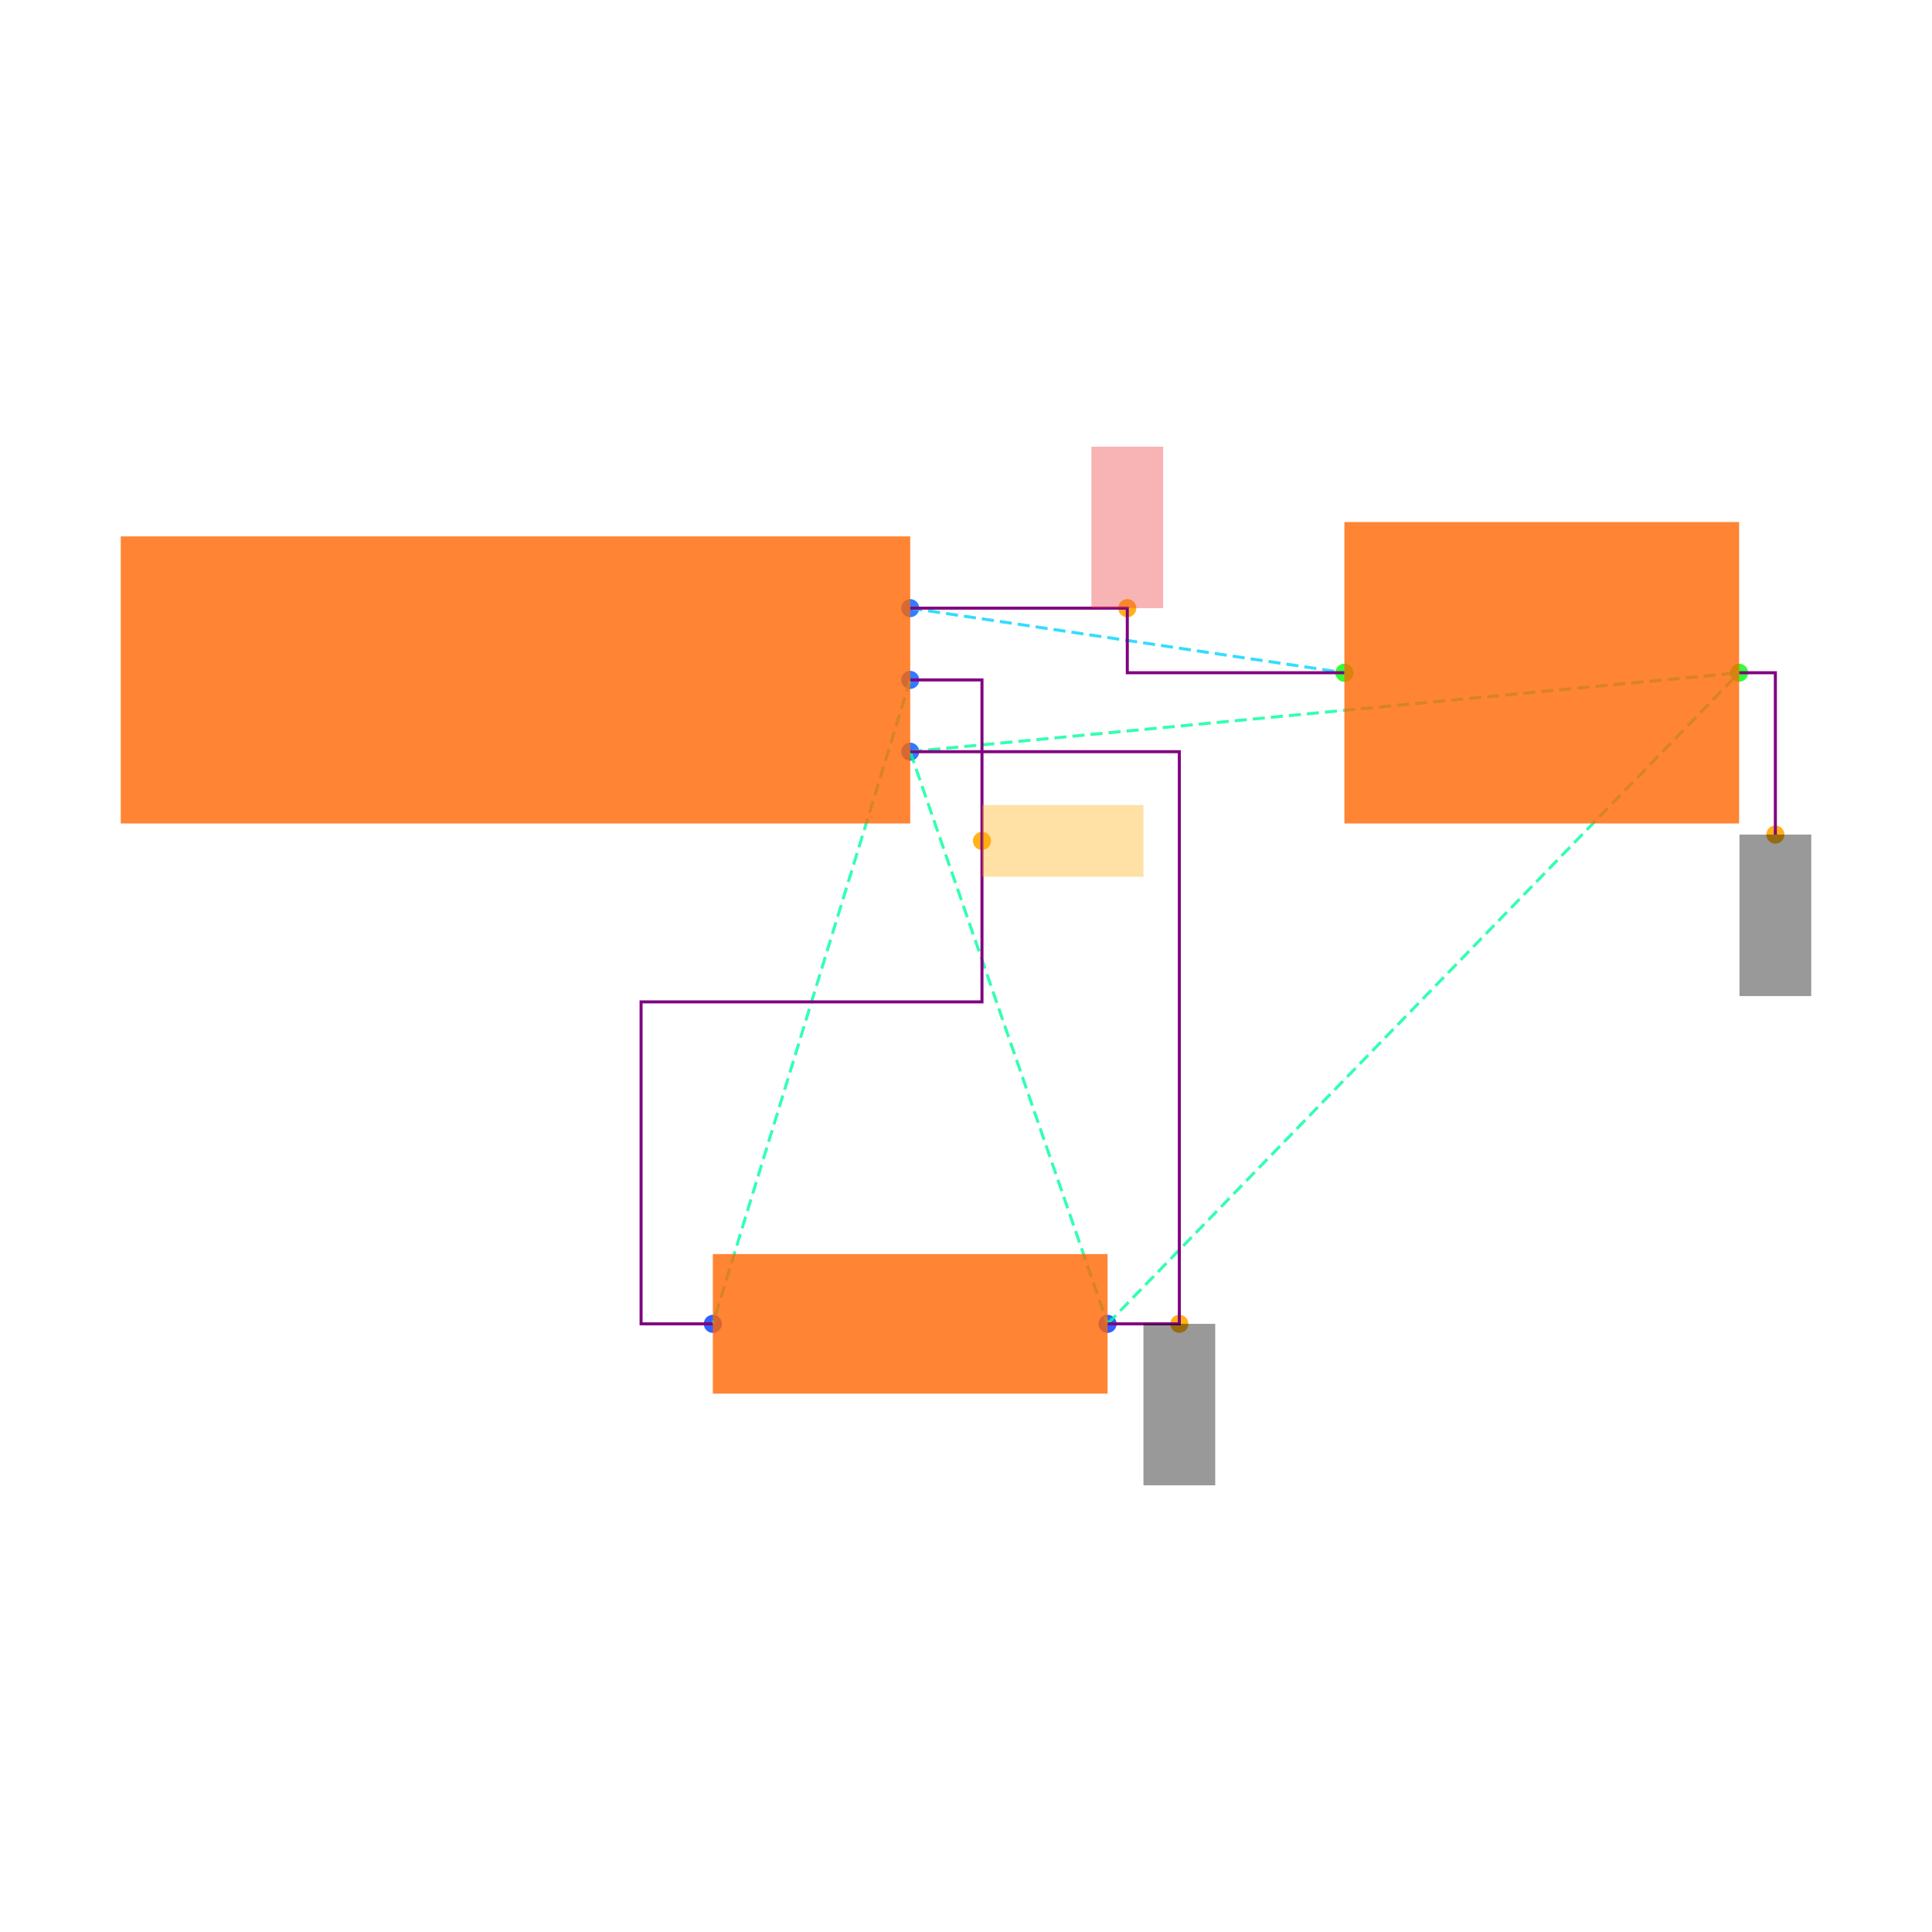
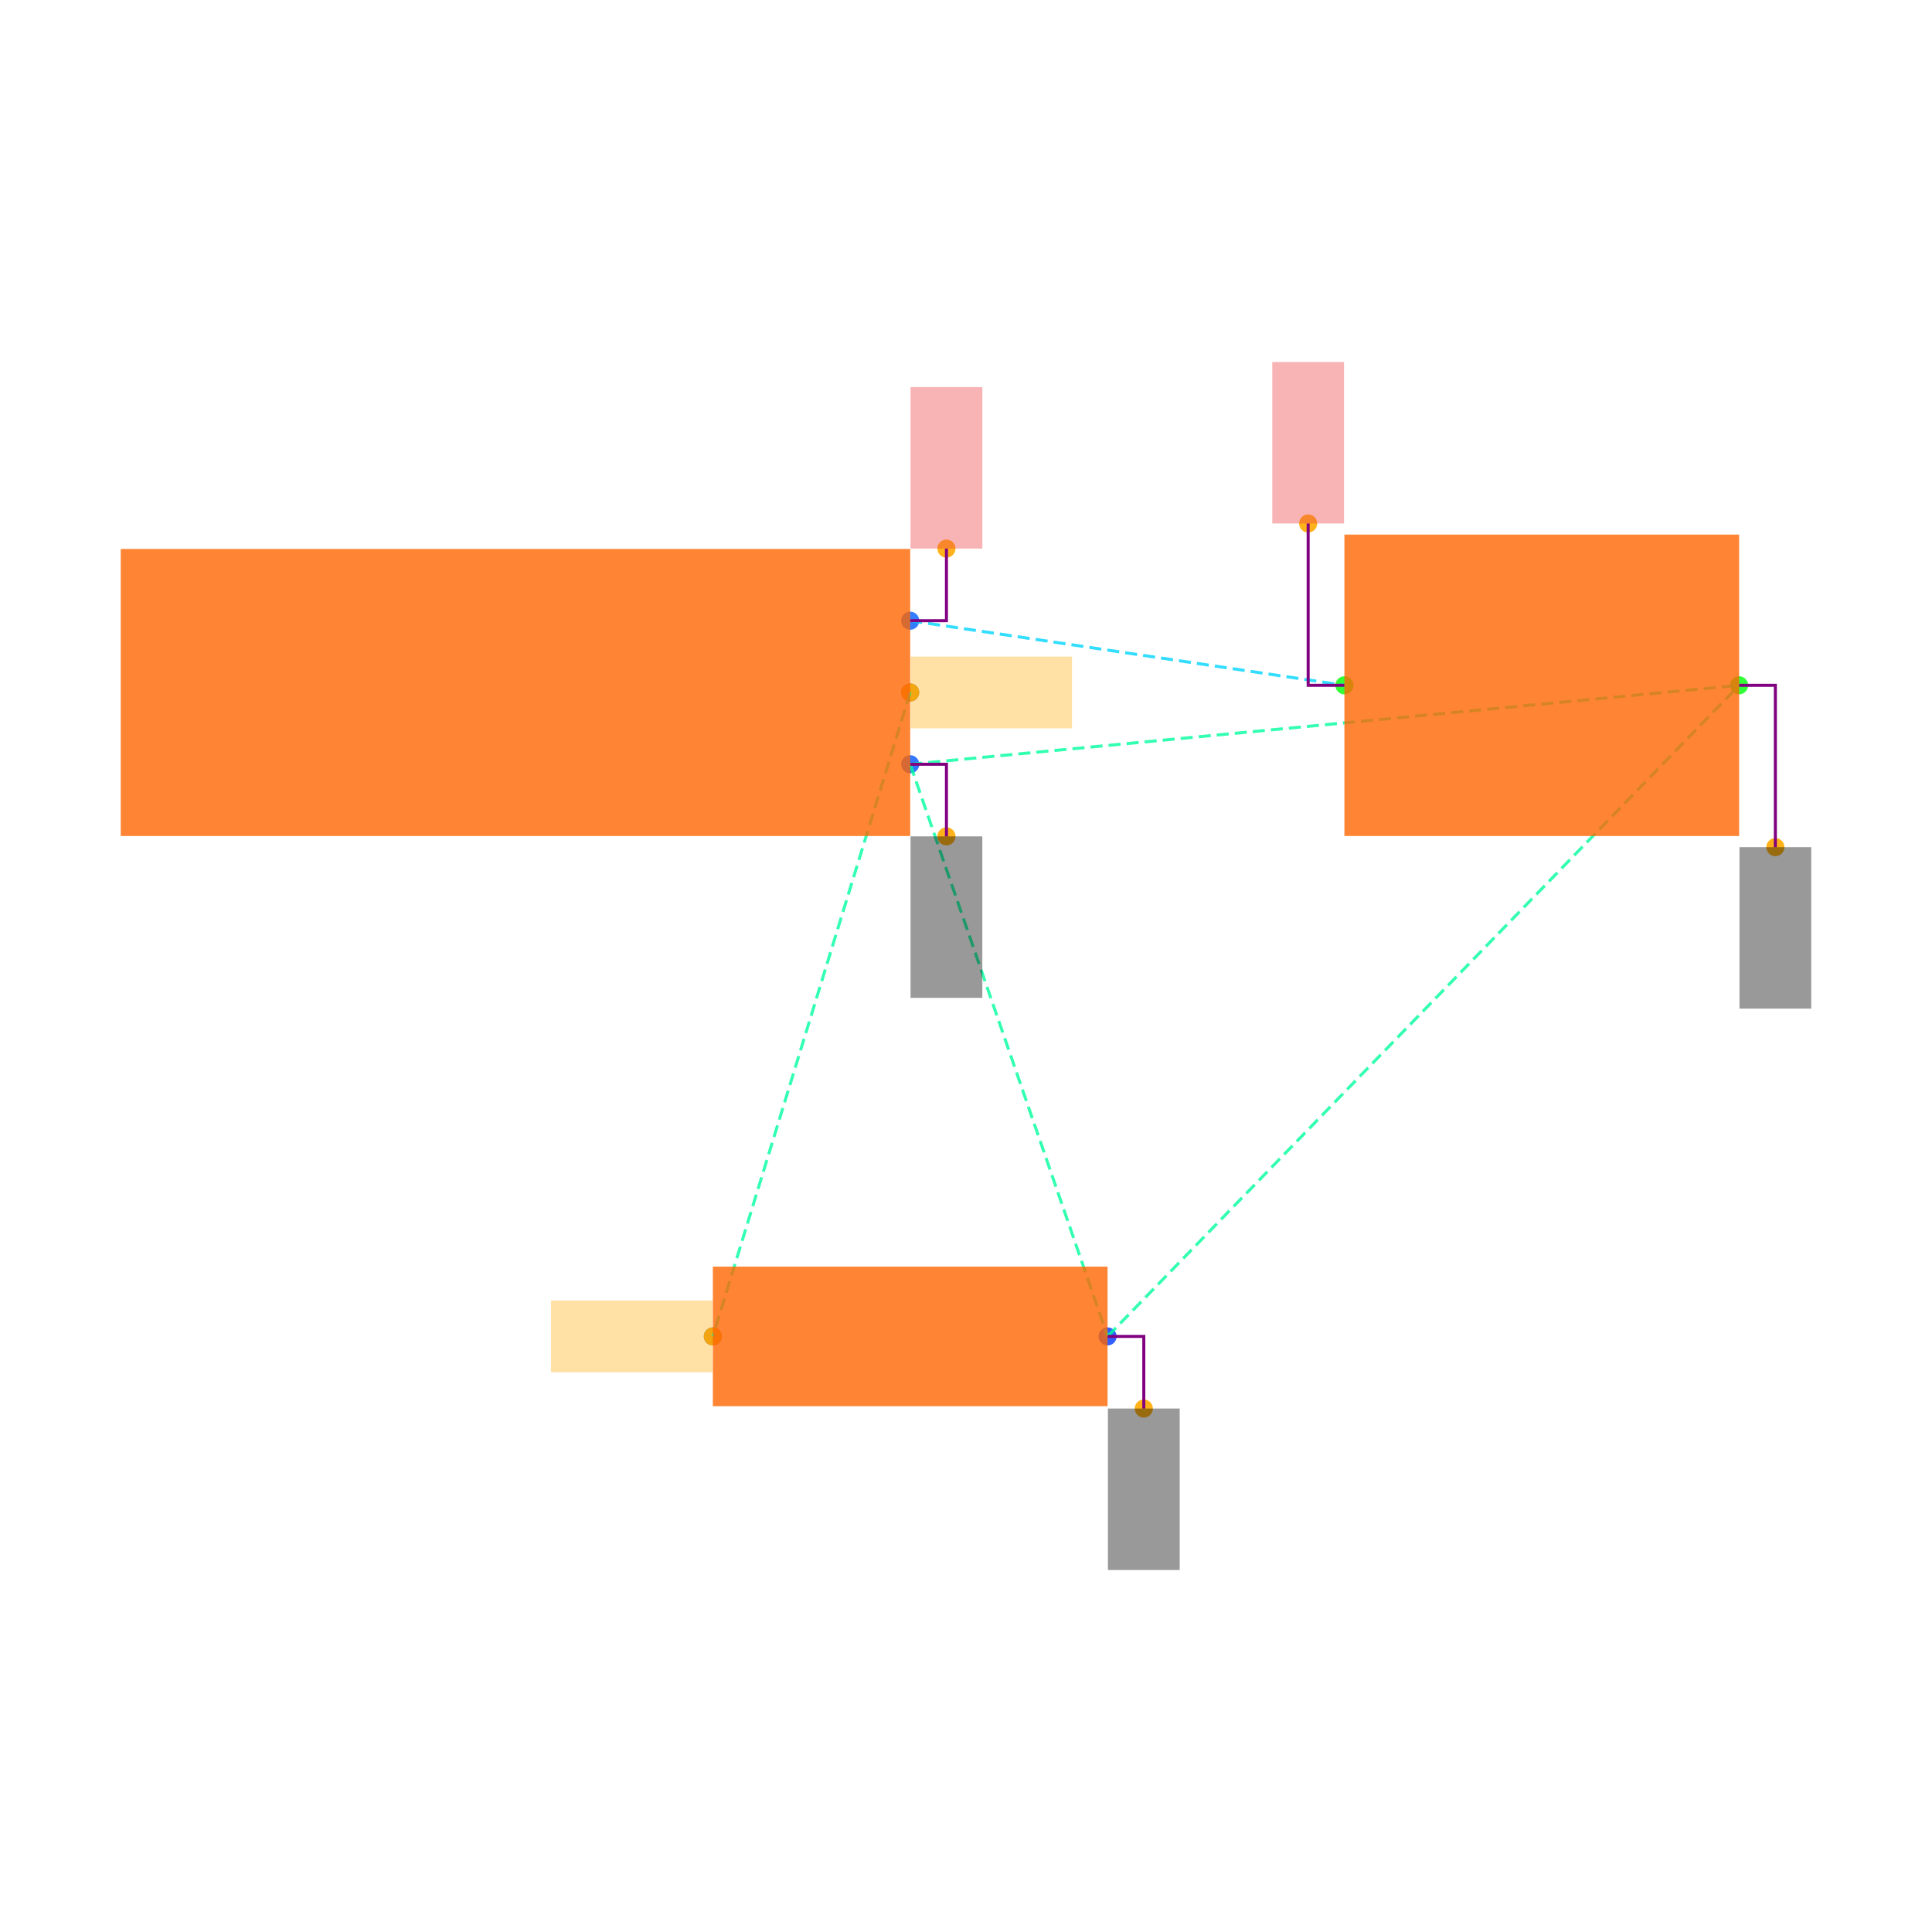
<svg xmlns="http://www.w3.org/2000/svg" width="640" height="640" viewBox="0 0 640 640">
  <rect width="100%" height="100%" fill="white" />
  <g>
-     <circle data-type="point" data-label="J1.1 x+" data-x="1.1" data-y="0.2" cx="301.516" cy="201.459" r="3" fill="hsl(218, 100%, 50%, 0.8)" />
+     <circle data-type="point" data-label="J1.1 x+" data-x="1.1" data-y="0.2" cx="301.516" cy="205.619" r="3" fill="hsl(218, 100%, 50%, 0.8)" />
  </g>
  <g>
-     <circle data-type="point" data-label="J1.2 x+" data-x="1.1" data-y="0" cx="301.516" cy="225.233" r="3" fill="hsl(219, 100%, 50%, 0.8)" />
+     <circle data-type="point" data-label="J1.2 x+" data-x="1.1" data-y="0" cx="301.516" cy="229.393" r="3" fill="hsl(219, 100%, 50%, 0.8)" />
  </g>
  <g>
-     <circle data-type="point" data-label="J1.3 x+" data-x="1.1" data-y="-0.2" cx="301.516" cy="249.007" r="3" fill="hsl(220, 100%, 50%, 0.8)" />
+     <circle data-type="point" data-label="J1.3 x+" data-x="1.1" data-y="-0.2" cx="301.516" cy="253.168" r="3" fill="hsl(220, 100%, 50%, 0.8)" />
  </g>
  <g>
-     <circle data-type="point" data-label="R1.1 x-" data-x="0.5499999999999996" data-y="-1.7944553499999996" cx="236.137" cy="438.541" r="3" fill="hsl(226, 100%, 50%, 0.8)" />
+     <circle data-type="point" data-label="R1.1 x-" data-x="0.5499999999999996" data-y="-1.7944553499999996" cx="236.137" cy="442.702" r="3" fill="hsl(226, 100%, 50%, 0.8)" />
  </g>
  <g>
-     <circle data-type="point" data-label="R1.2 x+" data-x="1.6499999999999997" data-y="-1.7944553499999996" cx="366.895" cy="438.541" r="3" fill="hsl(227, 100%, 50%, 0.8)" />
+     <circle data-type="point" data-label="R1.2 x+" data-x="1.6499999999999997" data-y="-1.7944553499999996" cx="366.895" cy="442.702" r="3" fill="hsl(227, 100%, 50%, 0.8)" />
  </g>
  <g>
-     <circle data-type="point" data-label="C1.1 x-" data-x="2.3099999999999996" data-y="0.01999999999999985" cx="445.349" cy="222.856" r="3" fill="hsl(121, 100%, 50%, 0.8)" />
+     <circle data-type="point" data-label="C1.1 x-" data-x="2.3099999999999996" data-y="0.01999999999999985" cx="445.349" cy="227.016" r="3" fill="hsl(121, 100%, 50%, 0.8)" />
  </g>
  <g>
-     <circle data-type="point" data-label="C1.2 x+" data-x="3.41" data-y="0.01999999999999985" cx="576.107" cy="222.856" r="3" fill="hsl(122, 100%, 50%, 0.8)" />
+     <circle data-type="point" data-label="C1.2 x+" data-x="3.41" data-y="0.01999999999999985" cx="576.107" cy="227.016" r="3" fill="hsl(122, 100%, 50%, 0.8)" />
  </g>
  <g>
-     <circle data-type="point" data-label="anchorPoint orientation: y+" data-x="1.7049999999999998" data-y="0.2" cx="373.432" cy="201.459" r="3" fill="hsl(40, 100%, 50%, 0.9)" />
+     <circle data-type="point" data-label="" data-x="1.201" data-y="0.401" cx="313.522" cy="181.726" r="3" fill="hsl(40, 100%, 50%, 0.9)" />
  </g>
  <g>
-     <circle data-type="point" data-label="anchorPoint orientation: x+" data-x="1.3" data-y="-0.4486138374999999" cx="325.29" cy="278.56" r="3" fill="hsl(40, 100%, 50%, 0.9)" />
+     <circle data-type="point" data-label="" data-x="2.2089999999999996" data-y="0.4709999999999998" cx="433.343" cy="173.405" r="3" fill="hsl(40, 100%, 50%, 0.9)" />
  </g>
  <g>
-     <circle data-type="point" data-label="anchorPoint orientation: y-" data-x="1.8499999999999996" data-y="-1.7944553499999996" cx="390.669" cy="438.541" r="3" fill="hsl(40, 100%, 50%, 0.9)" />
+     <circle data-type="point" data-label="" data-x="1.1" data-y="0" cx="301.516" cy="229.393" r="3" fill="hsl(40, 100%, 50%, 0.9)" />
  </g>
  <g>
-     <circle data-type="point" data-label="anchorPoint orientation: y-" data-x="3.511" data-y="-0.4310000000000001" cx="588.113" cy="276.466" r="3" fill="hsl(40, 100%, 50%, 0.9)" />
+     <circle data-type="point" data-label="" data-x="0.5499999999999996" data-y="-1.7944553499999996" cx="236.137" cy="442.702" r="3" fill="hsl(40, 100%, 50%, 0.9)" />
  </g>
  <g>
-     <polyline data-points="1.1,0.2 2.3099999999999996,0.01999999999999985" data-type="line" data-label="" points="301.516,201.459 445.349,222.856" fill="none" stroke="hsl(190, 100%, 50%, 0.8)" stroke-width="1" stroke-dasharray="4 2" />
+     <circle data-type="point" data-label="" data-x="1.201" data-y="-0.401" cx="313.522" cy="277.061" r="3" fill="hsl(40, 100%, 50%, 0.9)" />
  </g>
  <g>
-     <polyline data-points="1.1,0 0.5499999999999996,-1.7944553499999996" data-type="line" data-label="" points="301.516,225.233 236.137,438.541" fill="none" stroke="hsl(158, 100%, 50%, 0.8)" stroke-width="1" stroke-dasharray="4 2" />
+     <circle data-type="point" data-label="" data-x="1.7509999999999997" data-y="-1.9954553499999994" cx="378.9" cy="466.595" r="3" fill="hsl(40, 100%, 50%, 0.9)" />
  </g>
  <g>
-     <polyline data-points="1.1,-0.2 1.6499999999999997,-1.7944553499999996" data-type="line" data-label="" points="301.516,249.007 366.895,438.541" fill="none" stroke="hsl(157, 100%, 50%, 0.8)" stroke-width="1" stroke-dasharray="4 2" />
+     <circle data-type="point" data-label="" data-x="3.511" data-y="-0.4310000000000001" cx="588.113" cy="280.627" r="3" fill="hsl(40, 100%, 50%, 0.9)" />
  </g>
  <g>
-     <polyline data-points="1.1,-0.2 3.41,0.01999999999999985" data-type="line" data-label="" points="301.516,249.007 576.107,222.856" fill="none" stroke="hsl(157, 100%, 50%, 0.8)" stroke-width="1" stroke-dasharray="4 2" />
+     <polyline data-points="1.1,0.2 2.3099999999999996,0.01999999999999985" data-type="line" data-label="" points="301.516,205.619 445.349,227.016" fill="none" stroke="hsl(190, 100%, 50%, 0.8)" stroke-width="1" stroke-dasharray="4 2" />
  </g>
  <g>
-     <polyline data-points="1.6499999999999997,-1.7944553499999996 3.41,0.01999999999999985" data-type="line" data-label="" points="366.895,438.541 576.107,222.856" fill="none" stroke="hsl(157, 100%, 50%, 0.8)" stroke-width="1" stroke-dasharray="4 2" />
+     <polyline data-points="1.1,0 0.5499999999999996,-1.7944553499999996" data-type="line" data-label="" points="301.516,229.393 236.137,442.702" fill="none" stroke="hsl(158, 100%, 50%, 0.8)" stroke-width="1" stroke-dasharray="4 2" />
  </g>
  <g>
-     <polyline data-points="1.1,0.2 1.7049999999999998,0.2 1.7049999999999998,0.01999999999999985 2.3099999999999996,0.01999999999999985" data-type="line" data-label="" points="301.516,201.459 373.432,201.459 373.432,222.856 445.349,222.856" fill="none" stroke="purple" stroke-width="1" />
+     <polyline data-points="1.1,-0.2 1.6499999999999997,-1.7944553499999996" data-type="line" data-label="" points="301.516,253.168 366.895,442.702" fill="none" stroke="hsl(157, 100%, 50%, 0.8)" stroke-width="1" stroke-dasharray="4 2" />
  </g>
  <g>
-     <polyline data-points="1.1,0 1.3,0 1.3,-0.8972276749999998 0.34999999999999964,-0.8972276749999998 0.34999999999999964,-1.7944553499999996 0.5499999999999996,-1.7944553499999996" data-type="line" data-label="" points="301.516,225.233 325.29,225.233 325.29,331.887 212.363,331.887 212.363,438.541 236.137,438.541" fill="none" stroke="purple" stroke-width="1" />
+     <polyline data-points="1.1,-0.2 3.41,0.01999999999999985" data-type="line" data-label="" points="301.516,253.168 576.107,227.016" fill="none" stroke="hsl(157, 100%, 50%, 0.8)" stroke-width="1" stroke-dasharray="4 2" />
  </g>
  <g>
-     <polyline data-points="1.6499999999999997,-1.7944553499999996 1.8499999999999996,-1.7944553499999996 1.8499999999999996,-0.2 1.1,-0.2" data-type="line" data-label="" points="366.895,438.541 390.669,438.541 390.669,249.007 301.516,249.007" fill="none" stroke="purple" stroke-width="1" />
+     <polyline data-points="1.6499999999999997,-1.7944553499999996 3.41,0.01999999999999985" data-type="line" data-label="" points="366.895,442.702 576.107,227.016" fill="none" stroke="hsl(157, 100%, 50%, 0.8)" stroke-width="1" stroke-dasharray="4 2" />
  </g>
  <g>
-     <polyline data-points="3.41,0.01999999999999985 3.511,0.01999999999999985 3.511,-0.4310000000000001" data-type="line" data-label="" points="576.107,222.856 588.113,222.856 588.113,276.466" fill="none" stroke="purple" stroke-width="1" />
+     <polyline data-points="1.1,0.2 1.201,0.2 1.201,0.401" data-type="line" data-label="" points="301.516,205.619 313.522,205.619 313.522,181.726" fill="none" stroke="purple" stroke-width="1" />
  </g>
  <g>
-     <rect data-type="rect" data-label="schematic_component_0" data-x="0" data-y="0" x="40" y="177.685" width="261.516" height="95.097" fill="hsl(24, 100%, 50%, 0.8)" stroke="black" stroke-width="0.008" />
+     <polyline data-points="2.3099999999999996,0.01999999999999985 2.2089999999999996,0.01999999999999985 2.2089999999999996,0.4709999999999998" data-type="line" data-label="" points="445.349,227.016 433.343,227.016 433.343,173.405" fill="none" stroke="purple" stroke-width="1" />
  </g>
  <g>
-     <rect data-type="rect" data-label="schematic_component_1" data-x="1.0999999999999996" data-y="-1.7944553499999996" x="236.137" y="415.426" width="130.758" height="46.23" fill="hsl(24, 100%, 50%, 0.8)" stroke="black" stroke-width="0.008" />
+     <polyline data-points="1.1,-0.2 1.201,-0.2 1.201,-0.401" data-type="line" data-label="" points="301.516,253.168 313.522,253.168 313.522,277.061" fill="none" stroke="purple" stroke-width="1" />
  </g>
  <g>
-     <rect data-type="rect" data-label="schematic_component_2" data-x="2.86" data-y="0.01999999999999985" x="445.349" y="172.93" width="130.758" height="99.851" fill="hsl(24, 100%, 50%, 0.8)" stroke="black" stroke-width="0.008" />
+     <polyline data-points="1.6499999999999997,-1.7944553499999996 1.7509999999999997,-1.7944553499999996 1.7509999999999997,-1.9954553499999994" data-type="line" data-label="" points="366.895,442.702 378.9,442.702 378.9,466.595" fill="none" stroke="purple" stroke-width="1" />
  </g>
  <g>
-     <rect data-type="rect" data-label="netId: VCC globalConnNetId: connectivity_net0 available orientations: y+" data-x="1.7049999999999998" data-y="0.42500000000000004" x="361.545" y="147.967" width="23.774" height="53.492" fill="#ef444466" stroke="#ef4444" stroke-width="0.008" />
+     <polyline data-points="3.41,0.01999999999999985 3.511,0.01999999999999985 3.511,-0.4310000000000001" data-type="line" data-label="" points="576.107,227.016 588.113,227.016 588.113,280.627" fill="none" stroke="purple" stroke-width="1" />
  </g>
  <g>
-     <rect data-type="rect" data-label="netId: OUT globalConnNetId: connectivity_net1 available orientations: any" data-x="1.5250000000000001" data-y="-0.4486138374999999" x="325.29" y="266.673" width="53.492" height="23.774" fill="hsl(40, 100%, 50%, 0.35)" stroke="black" stroke-width="0.008" />
+     <rect data-type="rect" data-label="schematic_component_0" data-x="0" data-y="0" x="40" y="181.845" width="261.516" height="95.097" fill="hsl(24, 100%, 50%, 0.8)" stroke="black" stroke-width="0.008" />
  </g>
  <g>
-     <rect data-type="rect" data-label="netId: GND globalConnNetId: connectivity_net2 available orientations: y-" data-x="1.8499999999999996" data-y="-2.0194553499999994" x="378.782" y="438.541" width="23.774" height="53.492" fill="#00000066" stroke="#000000" stroke-width="0.008" />
+     <rect data-type="rect" data-label="schematic_component_1" data-x="1.0999999999999996" data-y="-1.7944553499999996" x="236.137" y="419.587" width="130.758" height="46.23" fill="hsl(24, 100%, 50%, 0.8)" stroke="black" stroke-width="0.008" />
  </g>
  <g>
-     <rect data-type="rect" data-label="netId: GND globalConnNetId: connectivity_net2 available orientations: y-" data-x="3.511" data-y="-0.6560000000000001" x="576.226" y="276.466" width="23.774" height="53.492" fill="#00000066" stroke="#000000" stroke-width="0.008" />
+     <rect data-type="rect" data-label="schematic_component_2" data-x="2.86" data-y="0.01999999999999985" x="445.349" y="177.09" width="130.758" height="99.851" fill="hsl(24, 100%, 50%, 0.8)" stroke="black" stroke-width="0.008" />
+   </g>
+   <g>
+     <rect data-type="rect" data-label="netId: VCC globalConnNetId: connectivity_net0" data-x="1.201" data-y="0.626" x="301.634" y="128.234" width="23.774" height="53.492" fill="#ef444466" stroke="#ef4444" stroke-width="0.008" />
+   </g>
+   <g>
+     <rect data-type="rect" data-label="netId: VCC globalConnNetId: connectivity_net0" data-x="2.2089999999999996" data-y="0.6959999999999998" x="421.456" y="119.914" width="23.774" height="53.492" fill="#ef444466" stroke="#ef4444" stroke-width="0.008" />
+   </g>
+   <g>
+     <rect data-type="rect" data-label="netId: OUT globalConnNetId: connectivity_net1" data-x="1.326" data-y="0" x="301.634" y="217.506" width="53.492" height="23.774" fill="hsl(40, 100%, 50%, 0.35)" stroke="black" stroke-width="0.008" />
+   </g>
+   <g>
+     <rect data-type="rect" data-label="netId: OUT globalConnNetId: connectivity_net1" data-x="0.3239999999999996" data-y="-1.7944553499999996" x="182.526" y="430.815" width="53.492" height="23.774" fill="hsl(40, 100%, 50%, 0.35)" stroke="black" stroke-width="0.008" />
+   </g>
+   <g>
+     <rect data-type="rect" data-label="netId: GND globalConnNetId: connectivity_net2" data-x="1.201" data-y="-0.626" x="301.634" y="277.061" width="23.774" height="53.492" fill="#00000066" stroke="#000000" stroke-width="0.008" />
+   </g>
+   <g>
+     <rect data-type="rect" data-label="netId: GND globalConnNetId: connectivity_net2" data-x="1.7509999999999997" data-y="-2.2204553499999995" x="367.013" y="466.595" width="23.774" height="53.492" fill="#00000066" stroke="#000000" stroke-width="0.008" />
+   </g>
+   <g>
+     <rect data-type="rect" data-label="netId: GND globalConnNetId: connectivity_net2" data-x="3.511" data-y="-0.6560000000000001" x="576.226" y="280.627" width="23.774" height="53.492" fill="#00000066" stroke="#000000" stroke-width="0.008" />
  </g>
  <g id="crosshair" style="display: none">
    <line id="crosshair-h" y1="0" y2="640" stroke="#666" stroke-width="0.5" />
    <line id="crosshair-v" x1="0" x2="640" stroke="#666" stroke-width="0.5" />
    <text id="coordinates" font-family="monospace" font-size="12" fill="#666" />
  </g>
</svg>
